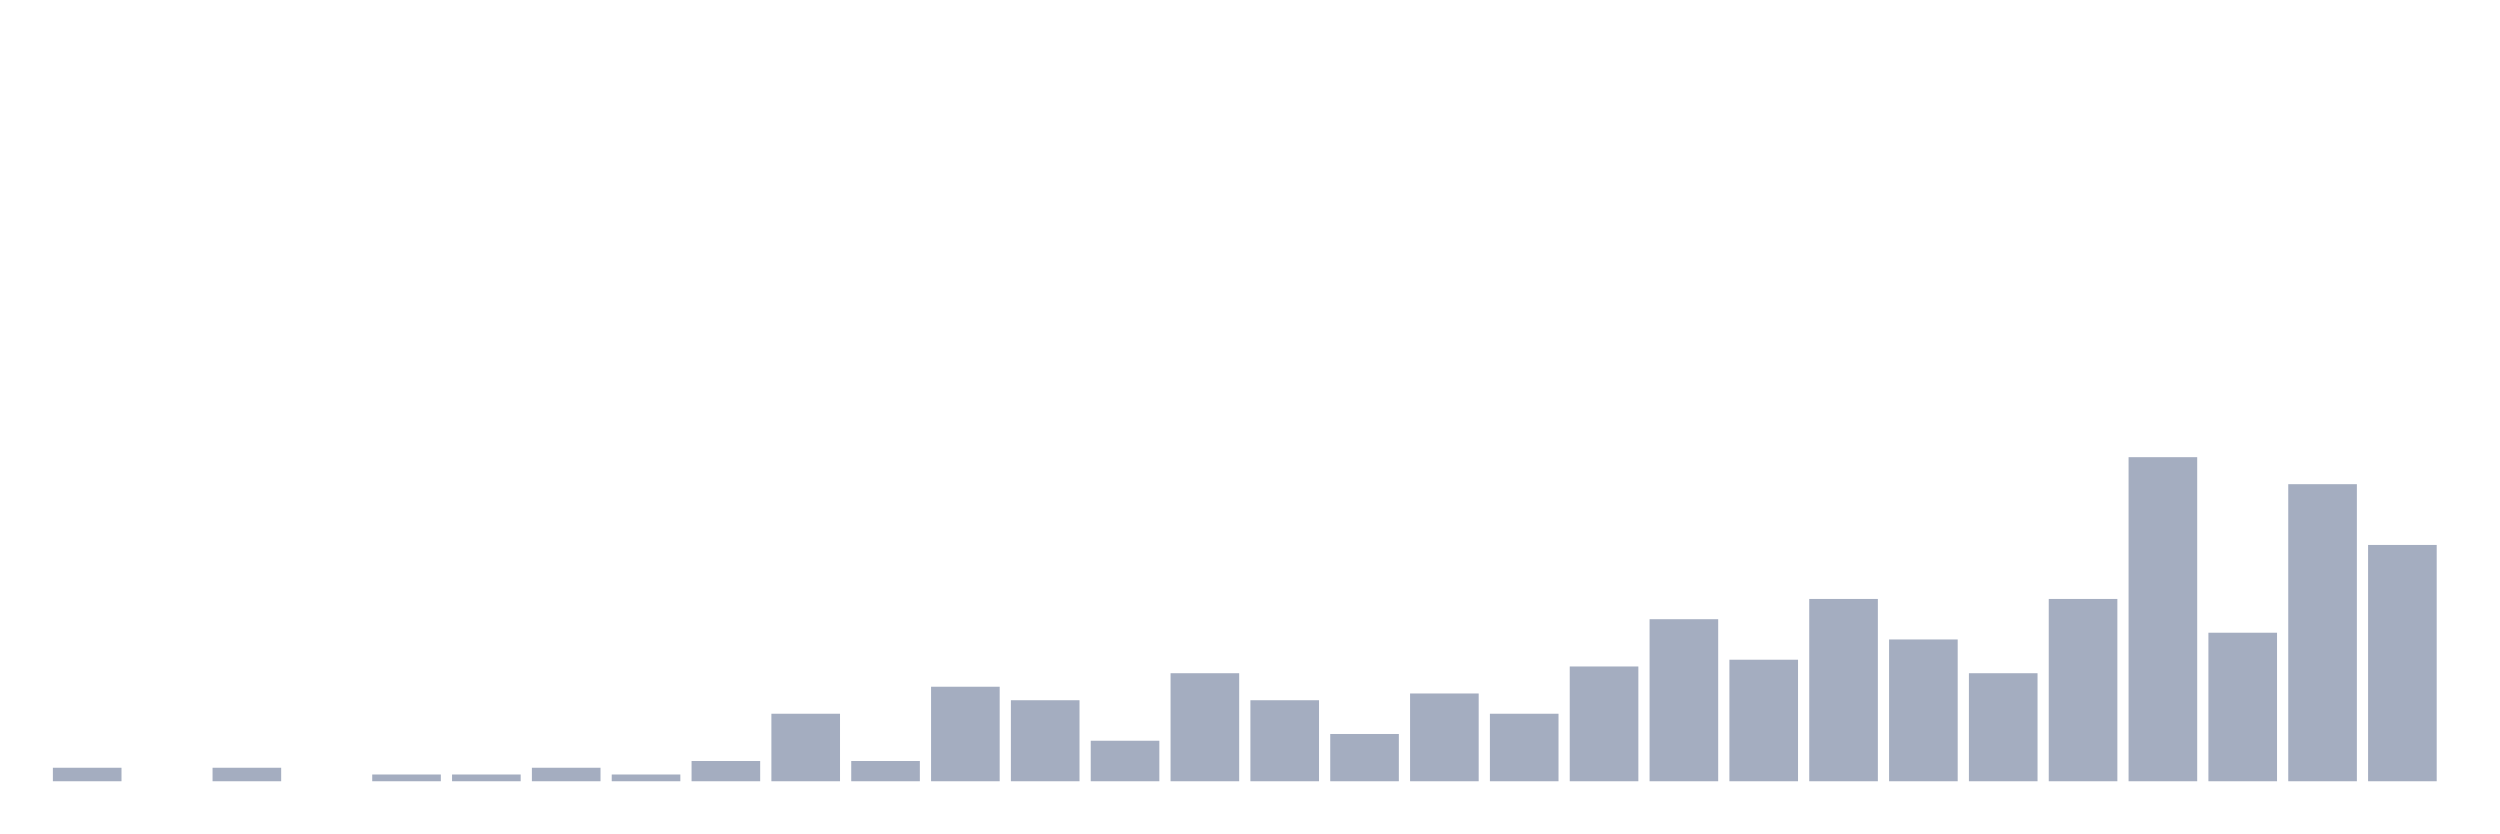
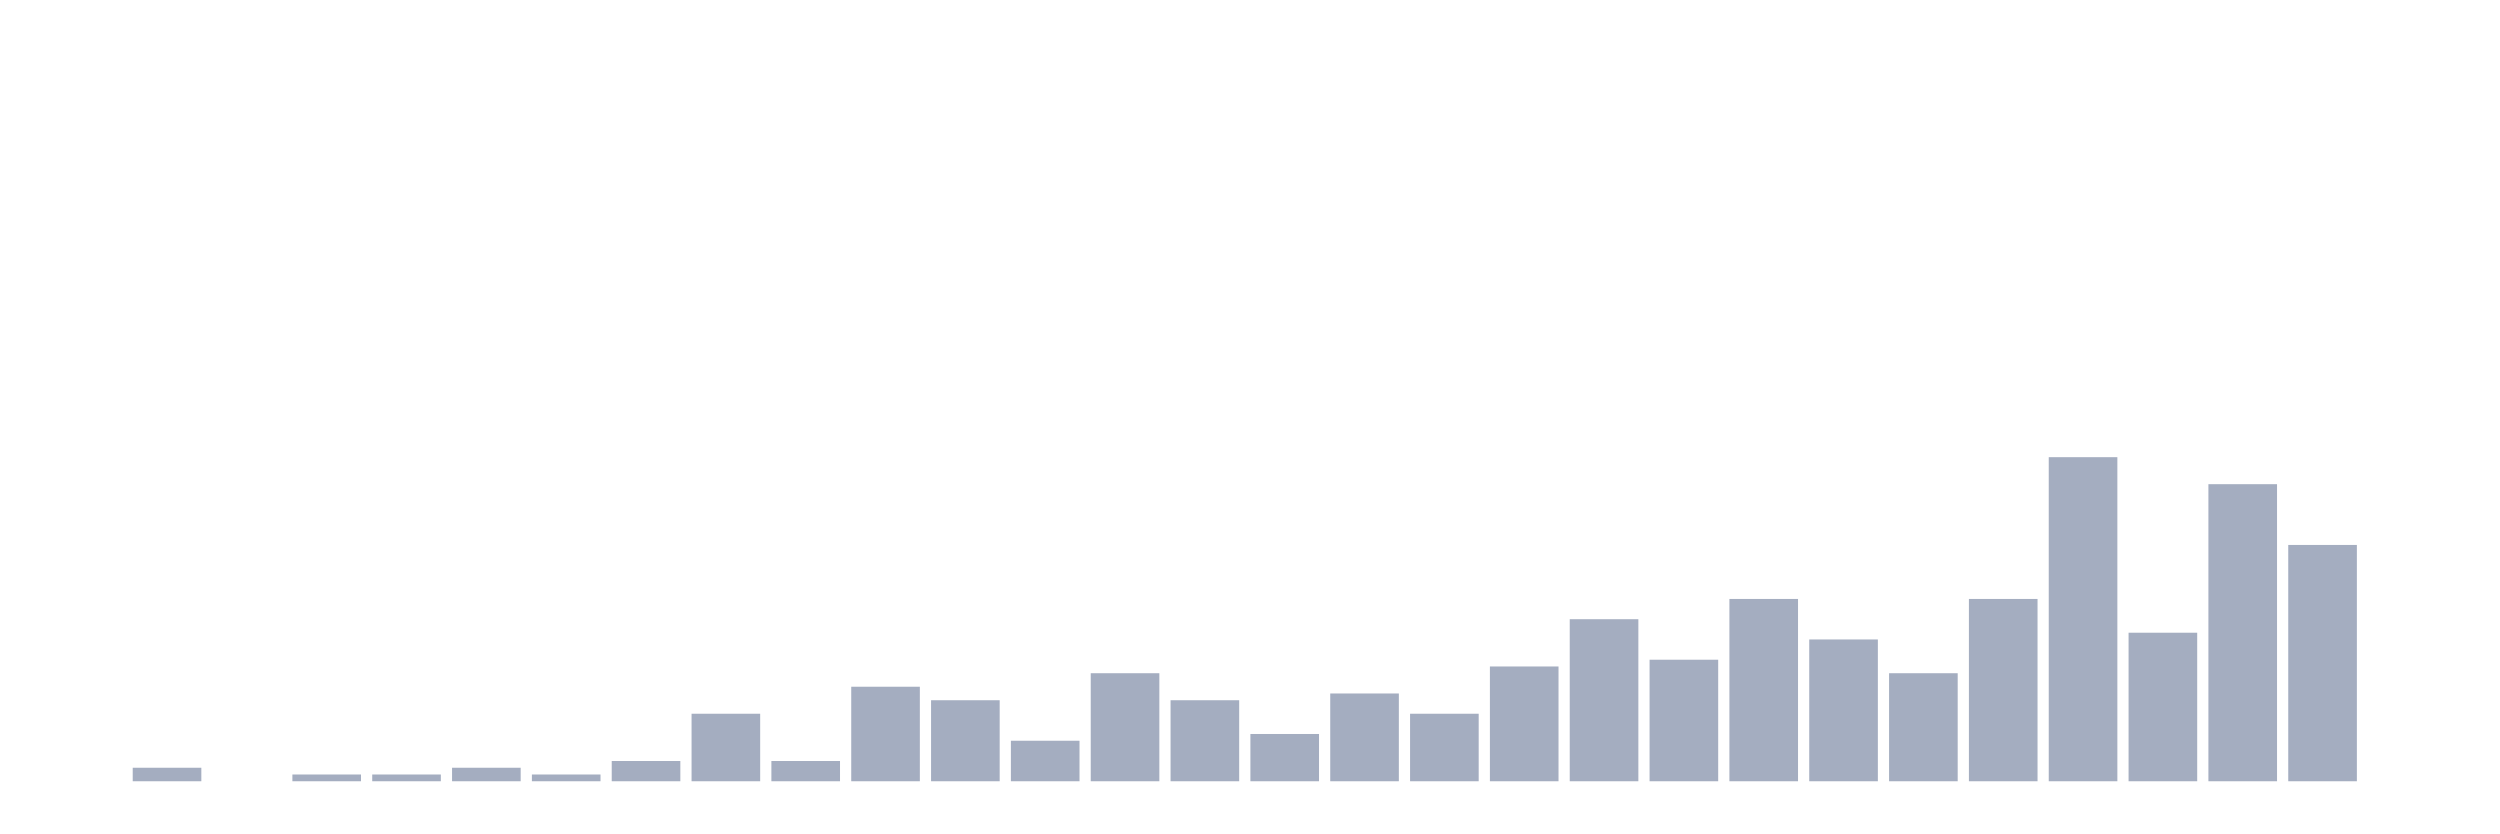
<svg xmlns="http://www.w3.org/2000/svg" viewBox="0 0 480 160">
  <g transform="translate(10,10)">
-     <rect class="bar" x="0.153" width="13.175" y="137.407" height="2.593" fill="rgb(164,173,192)" />
-     <rect class="bar" x="15.482" width="13.175" y="140" height="0" fill="rgb(164,173,192)" />
-     <rect class="bar" x="30.81" width="13.175" y="137.407" height="2.593" fill="rgb(164,173,192)" />
-     <rect class="bar" x="46.138" width="13.175" y="140" height="0" fill="rgb(164,173,192)" />
+     <rect class="bar" x="0.153" width="13.175" y="140" height="0" fill="rgb(164,173,192)" />
+     <rect class="bar" x="15.482" width="13.175" y="137.407" height="2.593" fill="rgb(164,173,192)" />
+     <rect class="bar" x="30.81" width="13.175" y="140" height="0" fill="rgb(164,173,192)" />
+     <rect class="bar" x="46.138" width="13.175" y="138.704" height="1.296" fill="rgb(164,173,192)" />
    <rect class="bar" x="61.466" width="13.175" y="138.704" height="1.296" fill="rgb(164,173,192)" />
-     <rect class="bar" x="76.794" width="13.175" y="138.704" height="1.296" fill="rgb(164,173,192)" />
-     <rect class="bar" x="92.123" width="13.175" y="137.407" height="2.593" fill="rgb(164,173,192)" />
-     <rect class="bar" x="107.451" width="13.175" y="138.704" height="1.296" fill="rgb(164,173,192)" />
-     <rect class="bar" x="122.779" width="13.175" y="136.111" height="3.889" fill="rgb(164,173,192)" />
-     <rect class="bar" x="138.107" width="13.175" y="127.037" height="12.963" fill="rgb(164,173,192)" />
-     <rect class="bar" x="153.436" width="13.175" y="136.111" height="3.889" fill="rgb(164,173,192)" />
-     <rect class="bar" x="168.764" width="13.175" y="121.852" height="18.148" fill="rgb(164,173,192)" />
-     <rect class="bar" x="184.092" width="13.175" y="124.444" height="15.556" fill="rgb(164,173,192)" />
-     <rect class="bar" x="199.42" width="13.175" y="132.222" height="7.778" fill="rgb(164,173,192)" />
-     <rect class="bar" x="214.748" width="13.175" y="119.259" height="20.741" fill="rgb(164,173,192)" />
-     <rect class="bar" x="230.077" width="13.175" y="124.444" height="15.556" fill="rgb(164,173,192)" />
-     <rect class="bar" x="245.405" width="13.175" y="130.926" height="9.074" fill="rgb(164,173,192)" />
-     <rect class="bar" x="260.733" width="13.175" y="123.148" height="16.852" fill="rgb(164,173,192)" />
-     <rect class="bar" x="276.061" width="13.175" y="127.037" height="12.963" fill="rgb(164,173,192)" />
-     <rect class="bar" x="291.39" width="13.175" y="117.963" height="22.037" fill="rgb(164,173,192)" />
-     <rect class="bar" x="306.718" width="13.175" y="108.889" height="31.111" fill="rgb(164,173,192)" />
-     <rect class="bar" x="322.046" width="13.175" y="116.667" height="23.333" fill="rgb(164,173,192)" />
-     <rect class="bar" x="337.374" width="13.175" y="105" height="35" fill="rgb(164,173,192)" />
-     <rect class="bar" x="352.702" width="13.175" y="112.778" height="27.222" fill="rgb(164,173,192)" />
-     <rect class="bar" x="368.031" width="13.175" y="119.259" height="20.741" fill="rgb(164,173,192)" />
-     <rect class="bar" x="383.359" width="13.175" y="105" height="35" fill="rgb(164,173,192)" />
-     <rect class="bar" x="398.687" width="13.175" y="77.778" height="62.222" fill="rgb(164,173,192)" />
-     <rect class="bar" x="414.015" width="13.175" y="111.481" height="28.519" fill="rgb(164,173,192)" />
-     <rect class="bar" x="429.344" width="13.175" y="82.963" height="57.037" fill="rgb(164,173,192)" />
-     <rect class="bar" x="444.672" width="13.175" y="94.63" height="45.37" fill="rgb(164,173,192)" />
+     <rect class="bar" x="76.794" width="13.175" y="137.407" height="2.593" fill="rgb(164,173,192)" />
+     <rect class="bar" x="92.123" width="13.175" y="138.704" height="1.296" fill="rgb(164,173,192)" />
+     <rect class="bar" x="107.451" width="13.175" y="136.111" height="3.889" fill="rgb(164,173,192)" />
+     <rect class="bar" x="122.779" width="13.175" y="127.037" height="12.963" fill="rgb(164,173,192)" />
+     <rect class="bar" x="138.107" width="13.175" y="136.111" height="3.889" fill="rgb(164,173,192)" />
+     <rect class="bar" x="153.436" width="13.175" y="121.852" height="18.148" fill="rgb(164,173,192)" />
+     <rect class="bar" x="168.764" width="13.175" y="124.444" height="15.556" fill="rgb(164,173,192)" />
+     <rect class="bar" x="184.092" width="13.175" y="132.222" height="7.778" fill="rgb(164,173,192)" />
+     <rect class="bar" x="199.42" width="13.175" y="119.259" height="20.741" fill="rgb(164,173,192)" />
+     <rect class="bar" x="214.748" width="13.175" y="124.444" height="15.556" fill="rgb(164,173,192)" />
+     <rect class="bar" x="230.077" width="13.175" y="130.926" height="9.074" fill="rgb(164,173,192)" />
+     <rect class="bar" x="245.405" width="13.175" y="123.148" height="16.852" fill="rgb(164,173,192)" />
+     <rect class="bar" x="260.733" width="13.175" y="127.037" height="12.963" fill="rgb(164,173,192)" />
+     <rect class="bar" x="276.061" width="13.175" y="117.963" height="22.037" fill="rgb(164,173,192)" />
+     <rect class="bar" x="291.39" width="13.175" y="108.889" height="31.111" fill="rgb(164,173,192)" />
+     <rect class="bar" x="306.718" width="13.175" y="116.667" height="23.333" fill="rgb(164,173,192)" />
+     <rect class="bar" x="322.046" width="13.175" y="105" height="35" fill="rgb(164,173,192)" />
+     <rect class="bar" x="337.374" width="13.175" y="112.778" height="27.222" fill="rgb(164,173,192)" />
+     <rect class="bar" x="352.702" width="13.175" y="119.259" height="20.741" fill="rgb(164,173,192)" />
+     <rect class="bar" x="368.031" width="13.175" y="105" height="35" fill="rgb(164,173,192)" />
+     <rect class="bar" x="383.359" width="13.175" y="77.778" height="62.222" fill="rgb(164,173,192)" />
+     <rect class="bar" x="398.687" width="13.175" y="111.481" height="28.519" fill="rgb(164,173,192)" />
+     <rect class="bar" x="414.015" width="13.175" y="82.963" height="57.037" fill="rgb(164,173,192)" />
+     <rect class="bar" x="429.344" width="13.175" y="94.63" height="45.37" fill="rgb(164,173,192)" />
+     <rect class="bar" x="444.672" width="13.175" y="140" height="0" fill="rgb(164,173,192)" />
  </g>
</svg>
